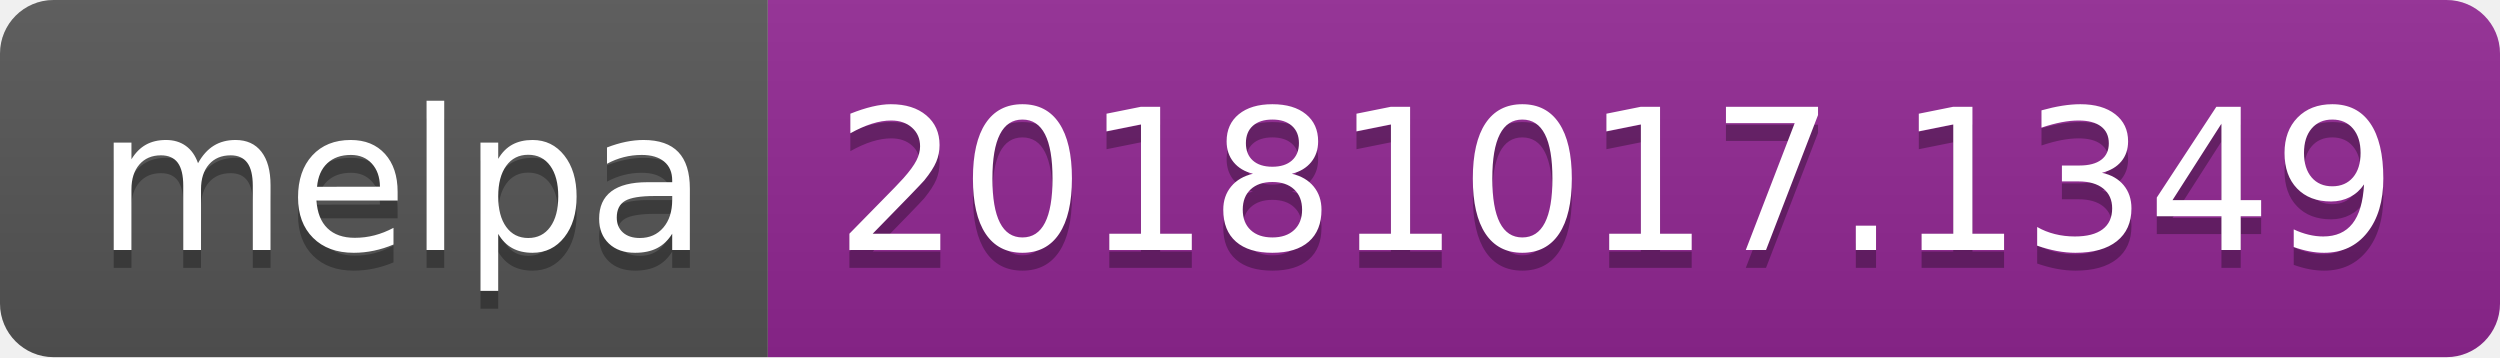
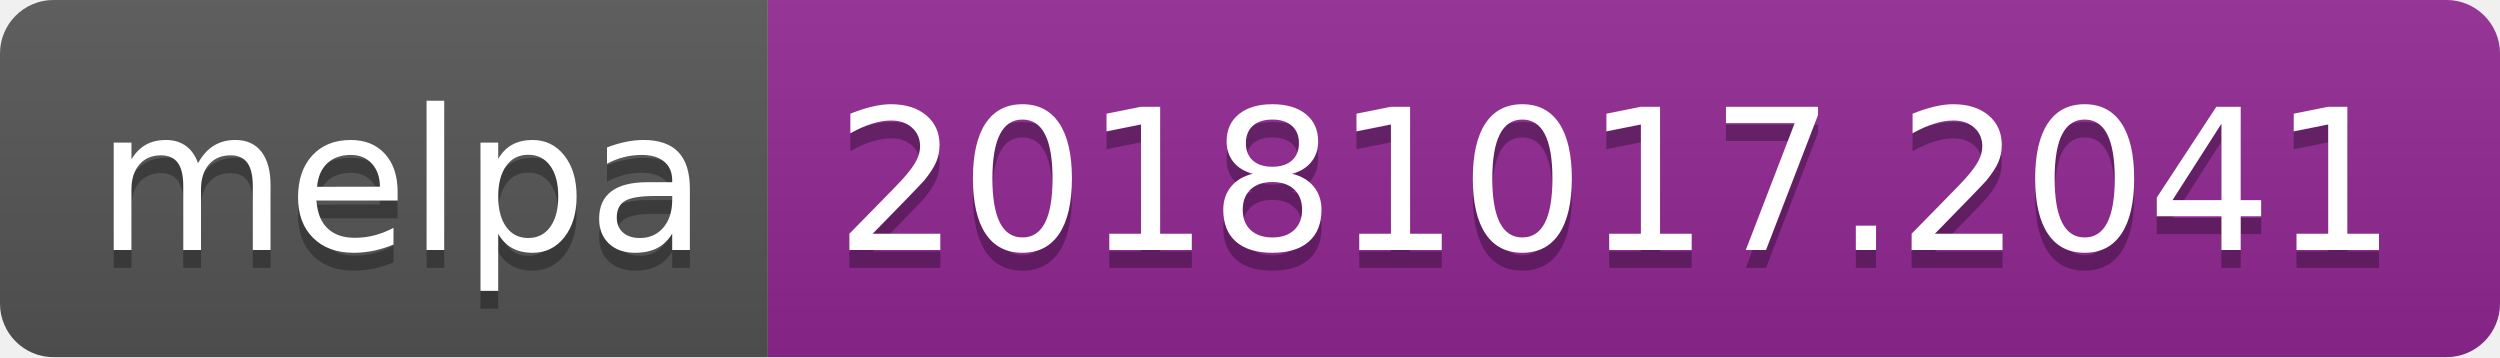
<svg xmlns="http://www.w3.org/2000/svg" width="140" height="20">
  <linearGradient id="b" x2="0" y2="100%">
    <stop offset="0" stop-color="#bbb" stop-opacity=".1" />
    <stop offset="1" stop-opacity=".1" />
  </linearGradient>
  <clipPath id="a">
    <rect width="140" height="20" rx="3" fill="#fff" />
  </clipPath>
  <g clip-path="url(#a)">
    <path fill="#555" d="M0 0h43v20H0z" />
    <path fill="#922793" d="M43 0h97v20H43z" />
    <path fill="url(#b)" d="M0 0h140v20H0z" />
  </g>
  <g fill="#fff" text-anchor="middle" font-family="DejaVu Sans,Verdana,Geneva,sans-serif" font-size="110">
    <text x="225" y="150" fill="#010101" fill-opacity=".3" transform="scale(.1)" textLength="330">melpa</text>
    <text x="225" y="140" transform="scale(.1)" textLength="330">melpa</text>
-     <text x="905" y="150" fill="#010101" fill-opacity=".3" transform="scale(.1)" textLength="870">20181017.1349</text>
-     <text x="905" y="140" transform="scale(.1)" textLength="870">20181017.1349</text>
+     <text x="905" y="150" fill="#010101" fill-opacity=".3" transform="scale(.1)" textLength="870">20181017.2041</text>
+     <text x="905" y="140" transform="scale(.1)" textLength="870">20181017.2041</text>
  </g>
</svg>
